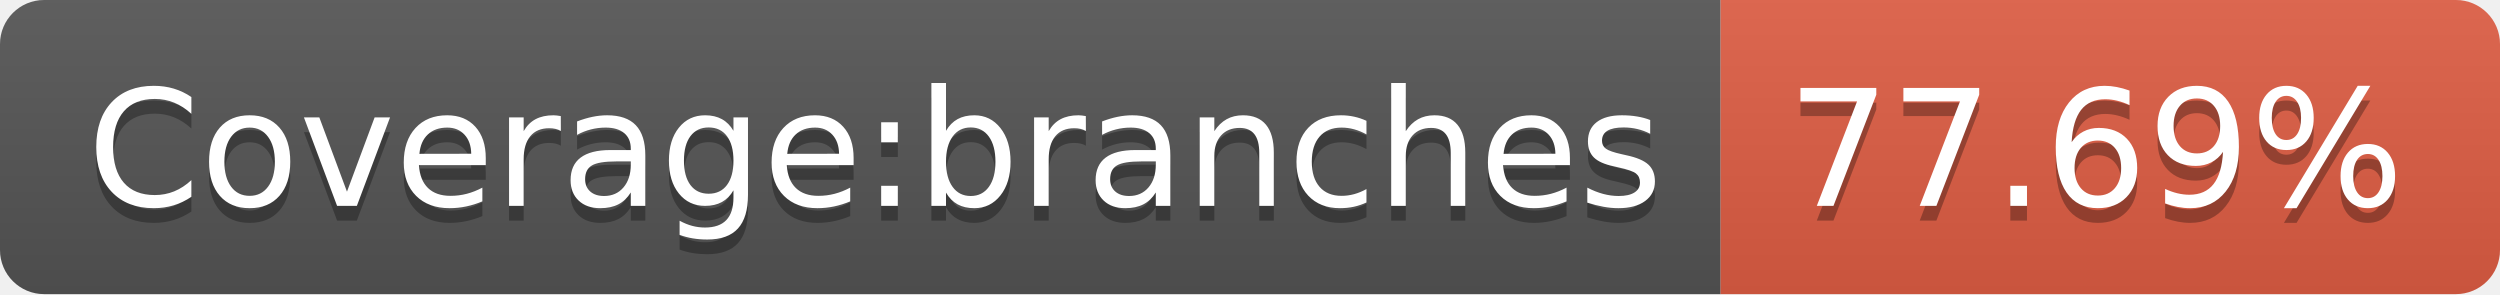
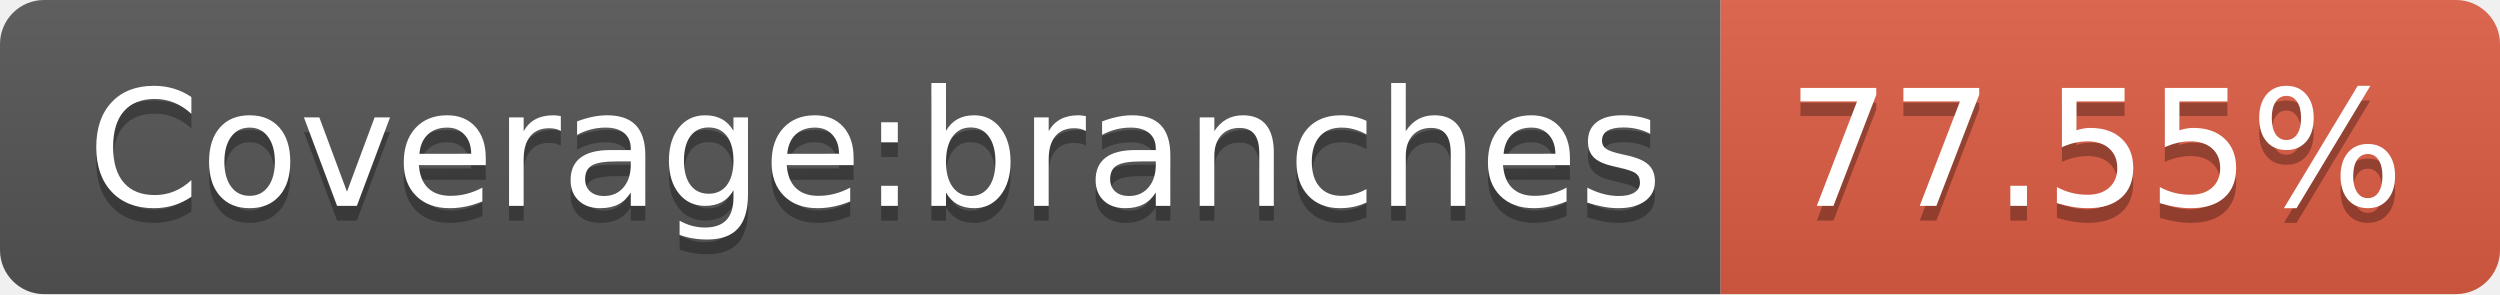
- <svg xmlns="http://www.w3.org/2000/svg" width="170" height="20" role="img" aria-label="Coverage:branches: 77.69%">
+ <svg xmlns="http://www.w3.org/2000/svg" width="170" height="20" role="img" aria-label="Coverage:branches: 77.55%">
  <linearGradient id="s" x2="0" y2="100%">
    <stop offset="0" stop-color="#bbb" stop-opacity=".1" />
    <stop offset="1" stop-opacity=".1" />
  </linearGradient>
  <clipPath id="r">
    <rect width="170" height="20" rx="3" fill="#fff" />
  </clipPath>
  <g clip-path="url(#r)">
    <rect width="117" height="20" fill="#555" />
    <rect x="117" width="53" height="20" fill="#e05d44" />
    <rect width="170" height="20" fill="url(#s)" />
  </g>
  <g fill="#fff" text-anchor="middle" font-family="Verdana,Geneva,DejaVu Sans,sans-serif" text-rendering="geometricPrecision" font-size="110">
    <text aria-hidden="true" x="595" y="150" fill="#010101" fill-opacity=".3" transform="scale(.1)" textLength="1070">Coverage:branches</text>
    <text x="595" y="140" transform="scale(.1)" fill="#fff" textLength="1070">Coverage:branches</text>
-     <text aria-hidden="true" x="1425" y="150" fill="#010101" fill-opacity=".3" transform="scale(.1)" textLength="430">77.69%</text>
-     <text x="1425" y="140" transform="scale(.1)" fill="#fff" textLength="430">77.69%</text>
+     <text aria-hidden="true" x="1425" y="150" fill="#010101" fill-opacity=".3" transform="scale(.1)" textLength="430">77.55%</text>
+     <text x="1425" y="140" transform="scale(.1)" fill="#fff" textLength="430">77.55%</text>
  </g>
</svg>
